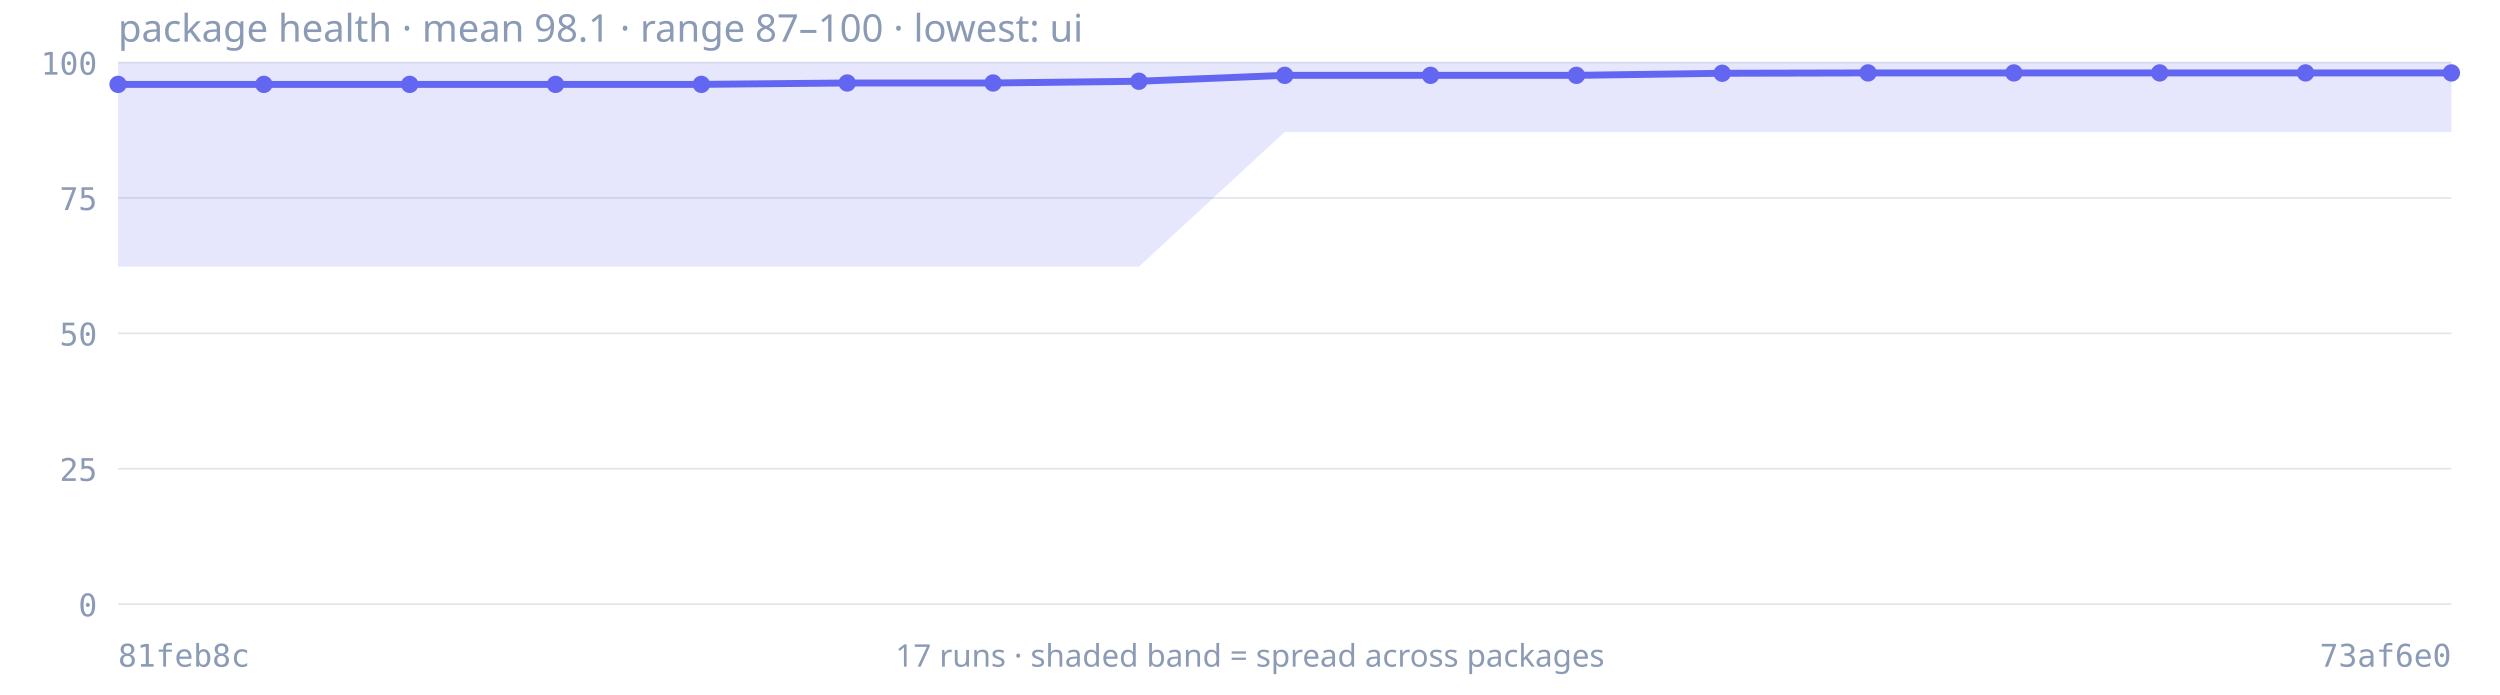
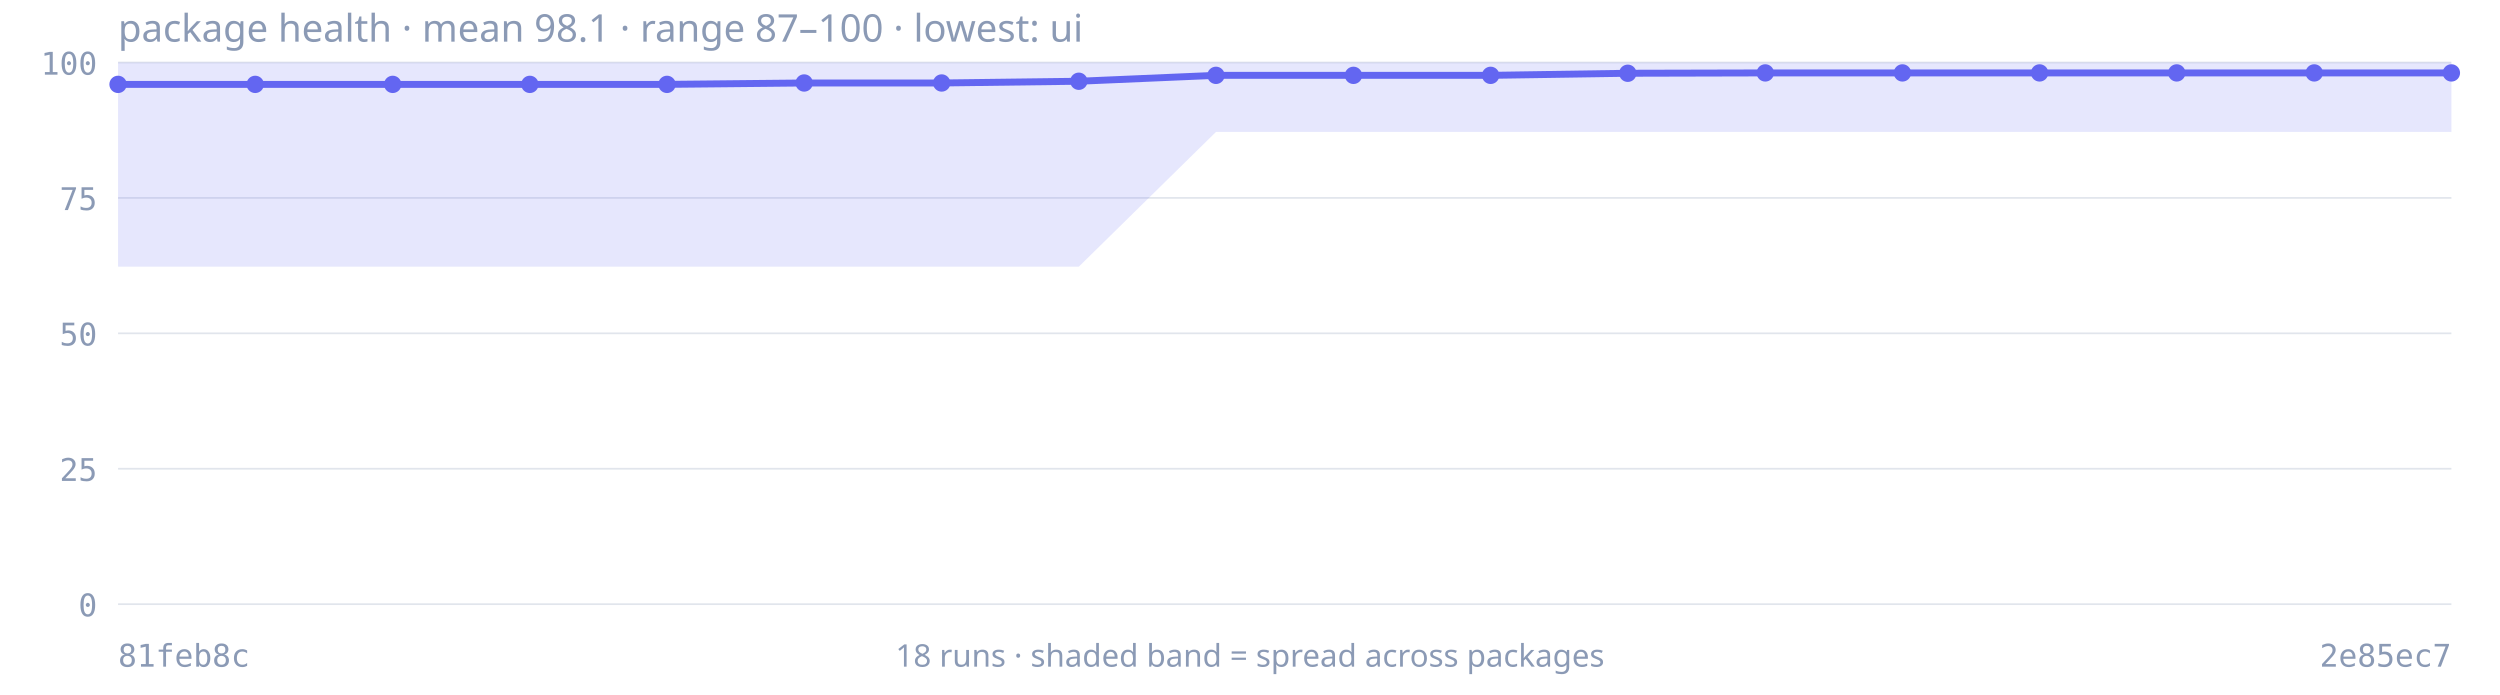
<svg xmlns="http://www.w3.org/2000/svg" viewBox="0 0 720 200" width="720" height="200" role="img" aria-label="Package health trend: mean 98.1, lowest 87.2">
  <text x="34" y="12" font-size="11" fill="#8b9ab5" font-family="ui-sans-serif, system-ui, sans-serif">package health · mean 98.1 · range 87–100 · lowest: ui</text>
  <line x1="34" y1="174.0" x2="706" y2="174.0" stroke="#8b9ab5" stroke-width="0.5" stroke-opacity="0.25" />
  <text x="28" y="177.5" font-size="9" fill="#8b9ab5" text-anchor="end" font-family="ui-monospace, monospace">0</text>
  <line x1="34" y1="135.0" x2="706" y2="135.0" stroke="#8b9ab5" stroke-width="0.5" stroke-opacity="0.25" />
  <text x="28" y="138.5" font-size="9" fill="#8b9ab5" text-anchor="end" font-family="ui-monospace, monospace">25</text>
  <line x1="34" y1="96.0" x2="706" y2="96.0" stroke="#8b9ab5" stroke-width="0.5" stroke-opacity="0.25" />
  <text x="28" y="99.5" font-size="9" fill="#8b9ab5" text-anchor="end" font-family="ui-monospace, monospace">50</text>
  <line x1="34" y1="57.0" x2="706" y2="57.0" stroke="#8b9ab5" stroke-width="0.5" stroke-opacity="0.25" />
  <text x="28" y="60.5" font-size="9" fill="#8b9ab5" text-anchor="end" font-family="ui-monospace, monospace">75</text>
  <line x1="34" y1="18.0" x2="706" y2="18.0" stroke="#8b9ab5" stroke-width="0.5" stroke-opacity="0.25" />
  <text x="28" y="21.5" font-size="9" fill="#8b9ab5" text-anchor="end" font-family="ui-monospace, monospace">100</text>
-   <path d="M34.0,18.0 L76.0,18.0 L118.0,18.0 L160.0,18.0 L202.0,18.0 L244.0,18.0 L286.0,18.0 L328.0,18.0 L370.0,18.0 L412.0,18.0 L454.0,18.0 L496.0,18.0 L538.0,18.0 L580.0,18.0 L622.0,18.0 L664.0,18.0 L706.0,18.0 L706.0,38.0 L664.0,38.0 L622.0,38.0 L580.0,38.0 L538.0,38.0 L496.0,38.0 L454.0,38.0 L412.0,38.0 L370.0,38.0 L328.0,76.8 L286.0,76.8 L244.0,76.8 L202.0,76.8 L160.0,76.8 L118.0,76.8 L76.0,76.8 L34.0,76.8 Z" fill="#6366f1" fill-opacity="0.16" stroke="none" />
-   <path d="M34.0,24.3 L76.0,24.3 L118.0,24.3 L160.0,24.3 L202.0,24.3 L244.0,23.9 L286.0,23.9 L328.0,23.4 L370.0,21.7 L412.0,21.7 L454.0,21.7 L496.0,21.1 L538.0,21.0 L580.0,21.0 L622.0,21.0 L664.0,21.0 L706.0,21.0" fill="none" stroke="#6366f1" stroke-width="2" stroke-linejoin="round" />
+   <path d="M34.0,18.0 L73.5,18.0 L113.1,18.0 L152.6,18.0 L192.1,18.0 L231.6,18.0 L271.2,18.0 L310.7,18.0 L350.2,18.0 L389.8,18.0 L429.3,18.0 L468.8,18.0 L508.4,18.0 L547.9,18.0 L587.4,18.0 L626.9,18.0 L666.5,18.0 L706.0,18.0 L706.0,38.0 L666.5,38.0 L626.9,38.0 L587.4,38.0 L547.9,38.0 L508.4,38.0 L468.8,38.0 L429.3,38.0 L389.8,38.0 L350.2,38.0 L310.7,76.8 L271.2,76.8 L231.6,76.8 L192.1,76.8 L152.6,76.8 L113.1,76.8 L73.5,76.8 L34.0,76.8 Z" fill="#6366f1" fill-opacity="0.16" stroke="none" />
+   <path d="M34.0,24.3 L73.5,24.3 L113.1,24.3 L152.6,24.3 L192.1,24.3 L231.6,23.9 L271.2,23.9 L310.7,23.4 L350.2,21.7 L389.8,21.7 L429.3,21.7 L468.8,21.1 L508.4,21.0 L547.9,21.0 L587.4,21.0 L626.9,21.0 L666.5,21.0 L706.0,21.0" fill="none" stroke="#6366f1" stroke-width="2" stroke-linejoin="round" />
  <circle cx="34.0" cy="24.3" r="2.5" fill="#6366f1" />
-   <circle cx="76.0" cy="24.3" r="2.5" fill="#6366f1" />
-   <circle cx="118.0" cy="24.3" r="2.5" fill="#6366f1" />
-   <circle cx="160.0" cy="24.3" r="2.5" fill="#6366f1" />
-   <circle cx="202.0" cy="24.3" r="2.5" fill="#6366f1" />
-   <circle cx="244.0" cy="23.9" r="2.5" fill="#6366f1" />
-   <circle cx="286.0" cy="23.9" r="2.5" fill="#6366f1" />
-   <circle cx="328.0" cy="23.4" r="2.5" fill="#6366f1" />
-   <circle cx="370.0" cy="21.7" r="2.5" fill="#6366f1" />
-   <circle cx="412.0" cy="21.7" r="2.5" fill="#6366f1" />
-   <circle cx="454.0" cy="21.7" r="2.5" fill="#6366f1" />
-   <circle cx="496.0" cy="21.1" r="2.5" fill="#6366f1" />
-   <circle cx="538.0" cy="21.0" r="2.5" fill="#6366f1" />
-   <circle cx="580.0" cy="21.0" r="2.5" fill="#6366f1" />
-   <circle cx="622.0" cy="21.0" r="2.5" fill="#6366f1" />
-   <circle cx="664.0" cy="21.0" r="2.5" fill="#6366f1" />
+   <circle cx="73.5" cy="24.3" r="2.5" fill="#6366f1" />
+   <circle cx="113.1" cy="24.3" r="2.5" fill="#6366f1" />
+   <circle cx="152.6" cy="24.3" r="2.5" fill="#6366f1" />
+   <circle cx="192.1" cy="24.3" r="2.5" fill="#6366f1" />
+   <circle cx="231.6" cy="23.9" r="2.5" fill="#6366f1" />
+   <circle cx="271.2" cy="23.9" r="2.5" fill="#6366f1" />
+   <circle cx="310.7" cy="23.4" r="2.5" fill="#6366f1" />
+   <circle cx="350.2" cy="21.7" r="2.5" fill="#6366f1" />
+   <circle cx="389.8" cy="21.7" r="2.5" fill="#6366f1" />
+   <circle cx="429.3" cy="21.7" r="2.5" fill="#6366f1" />
+   <circle cx="468.8" cy="21.1" r="2.5" fill="#6366f1" />
+   <circle cx="508.4" cy="21.0" r="2.5" fill="#6366f1" />
+   <circle cx="547.9" cy="21.0" r="2.5" fill="#6366f1" />
+   <circle cx="587.4" cy="21.0" r="2.5" fill="#6366f1" />
+   <circle cx="626.9" cy="21.0" r="2.5" fill="#6366f1" />
+   <circle cx="666.5" cy="21.0" r="2.5" fill="#6366f1" />
  <circle cx="706.0" cy="21.0" r="2.5" fill="#6366f1" />
  <text x="34" y="192" font-size="9" fill="#8b9ab5" font-family="ui-monospace, monospace">81feb8c</text>
-   <text x="706" y="192" font-size="9" fill="#8b9ab5" text-anchor="end" font-family="ui-monospace, monospace">73af6e0</text>
-   <text x="360" y="192" font-size="9" fill="#8b9ab5" text-anchor="middle" font-family="ui-sans-serif, system-ui, sans-serif">17 runs · shaded band = spread across packages</text>
+   <text x="706" y="192" font-size="9" fill="#8b9ab5" text-anchor="end" font-family="ui-monospace, monospace">2e85ec7</text>
+   <text x="360" y="192" font-size="9" fill="#8b9ab5" text-anchor="middle" font-family="ui-sans-serif, system-ui, sans-serif">18 runs · shaded band = spread across packages</text>
</svg>
